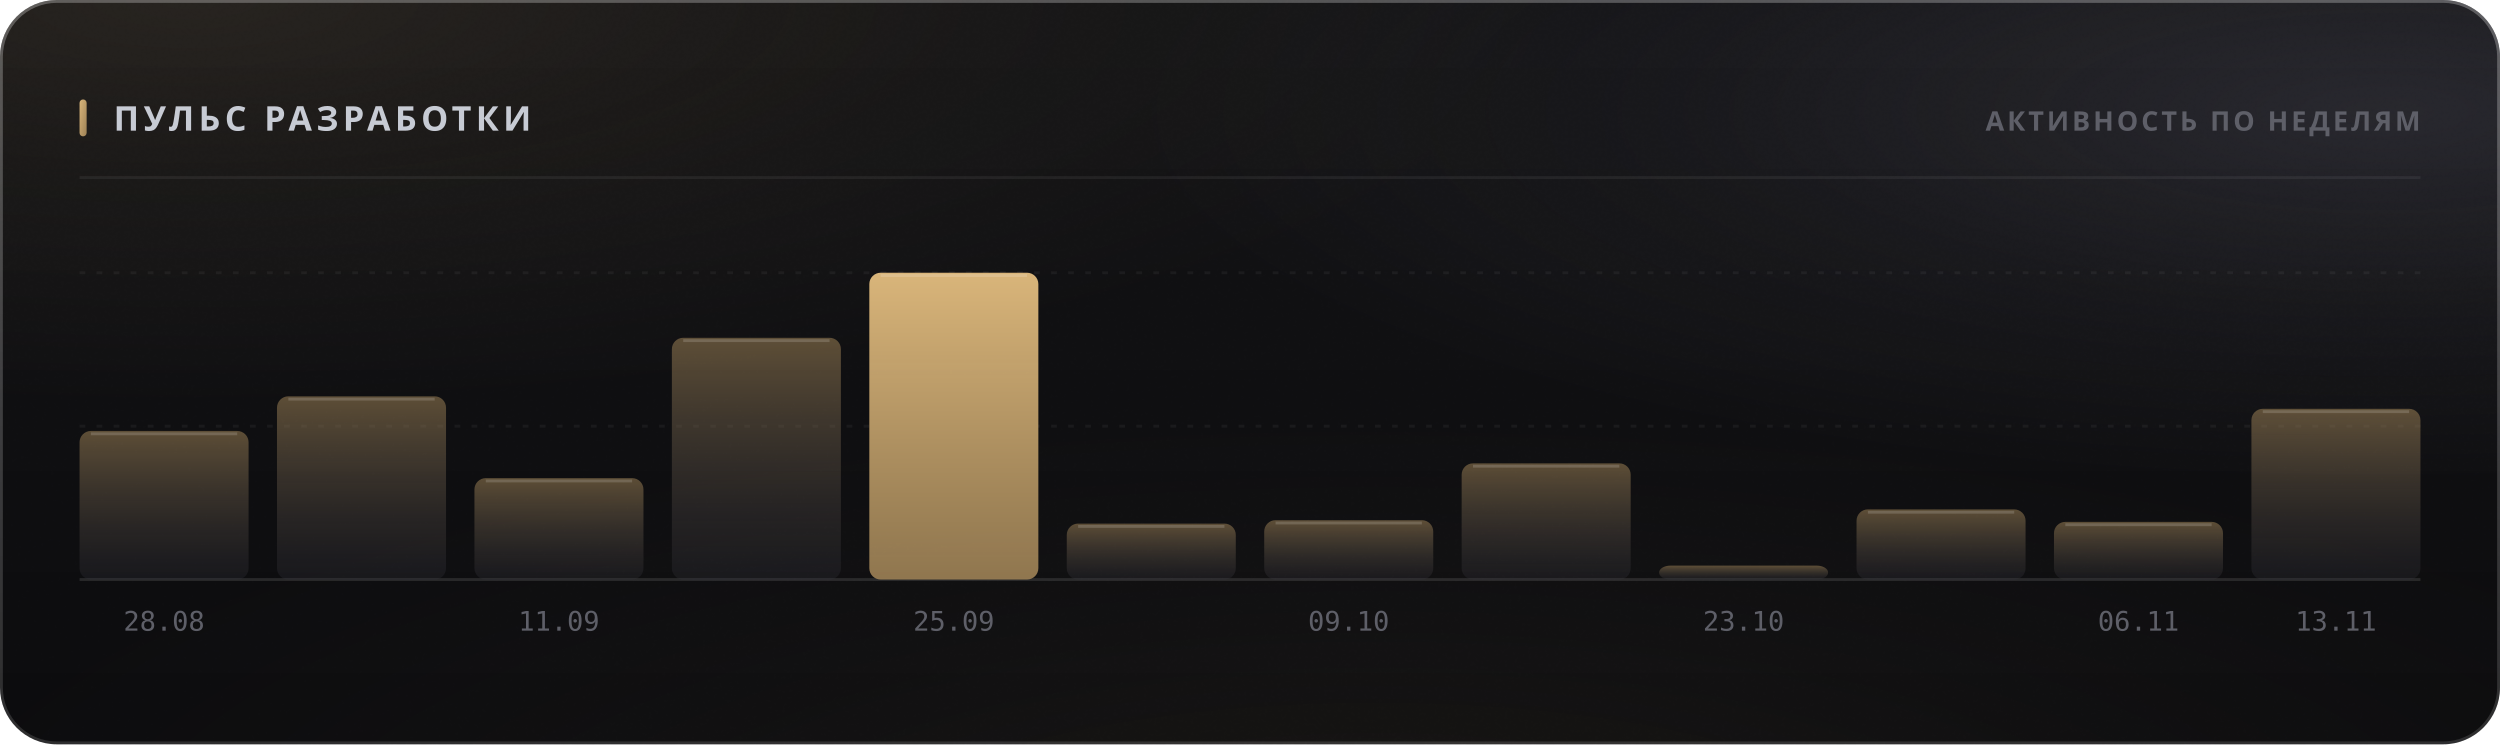
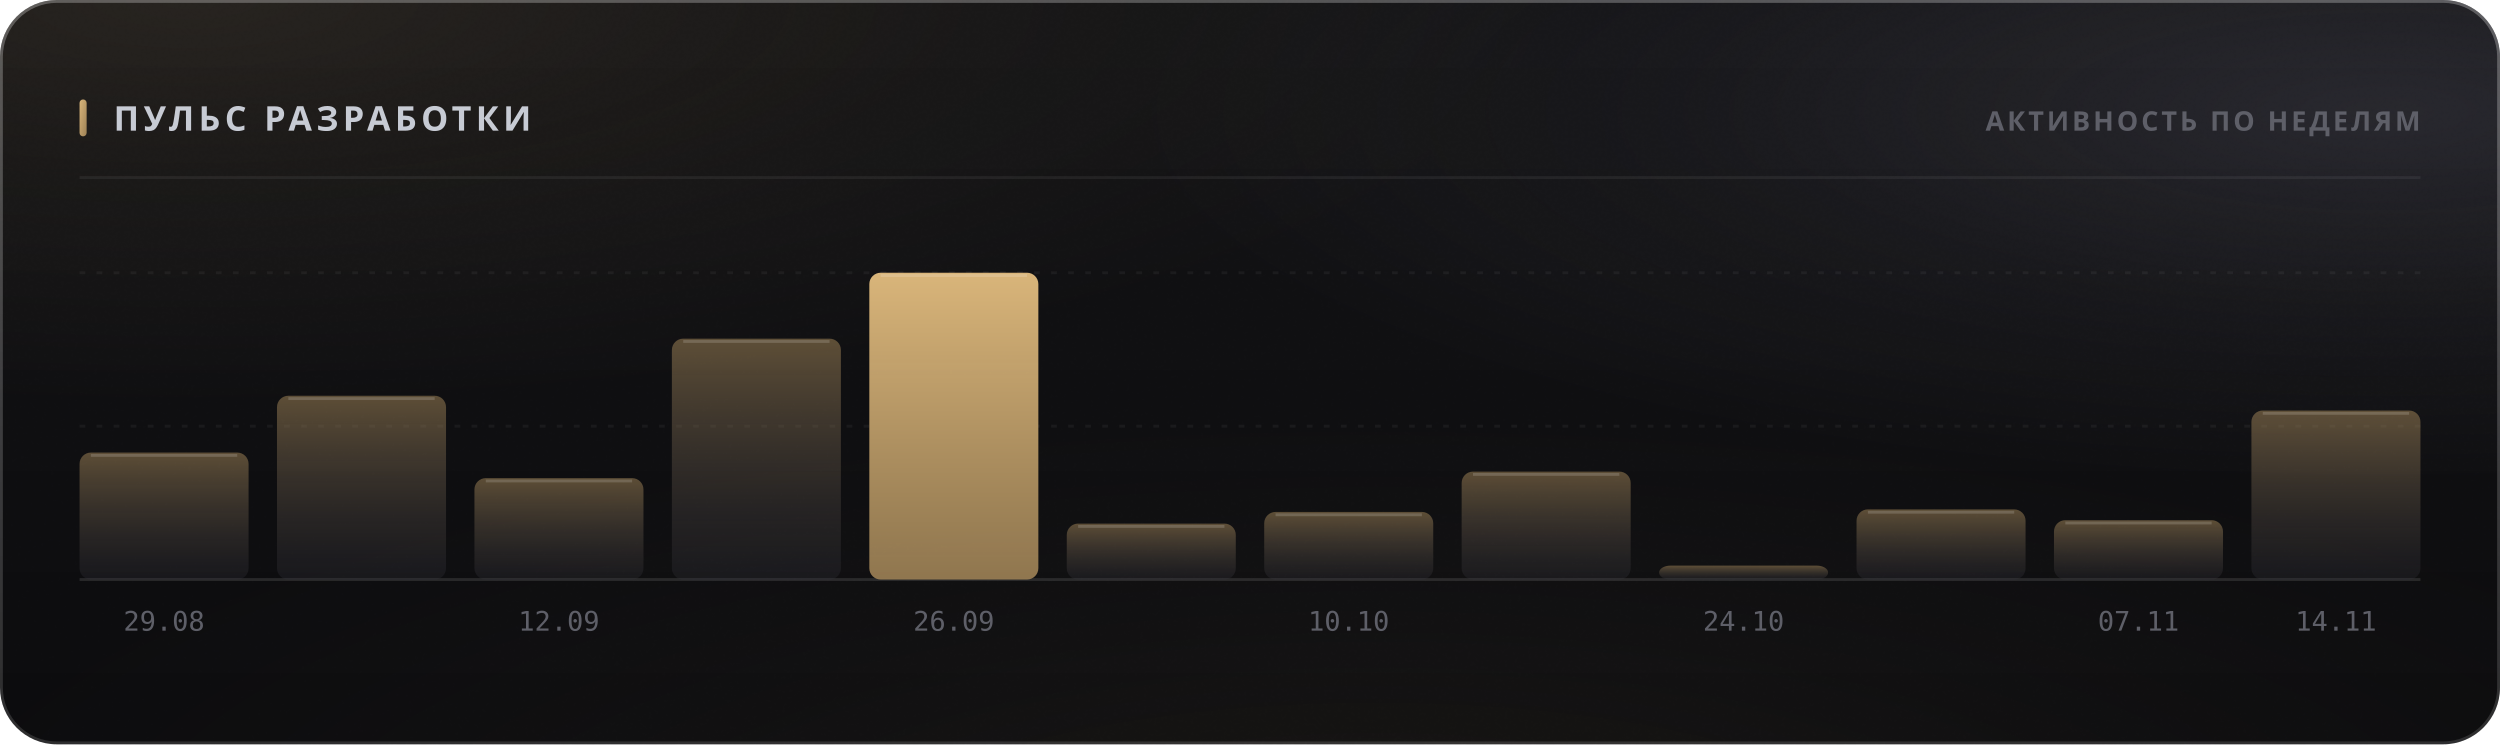
<svg xmlns="http://www.w3.org/2000/svg" width="880" height="262" viewBox="0 0 880 262" role="img">
  <style>
  text { font-family: -apple-system, BlinkMacSystemFont, 'Segoe UI', 'Noto Sans', Helvetica, Arial, sans-serif; }
  .mono { font-family: ui-monospace, 'SF Mono', 'Cascadia Mono', 'DejaVu Sans Mono', Menlo, Consolas, monospace; font-variant-numeric: tabular-nums; }
  .caps { letter-spacing: .1em; text-transform: uppercase; }

  @keyframes sheen  { from { transform: translateX(-120%); } to { transform: translateX(260%); } }
  @keyframes rise   { from { opacity: 0; transform: translateY(6px); } to { opacity: 1; transform: none; } }
  @keyframes slide  { from { opacity: 0; transform: translateX(-8px); } to { opacity: 1; transform: none; } }
  @keyframes grow   { from { transform: scaleY(0); } to { transform: scaleY(1); } }
  @keyframes widen  { from { transform: scaleX(0); } to { transform: scaleX(1); } }
  @keyframes draw   { from { stroke-dashoffset: 200; } to { stroke-dashoffset: 0; } }

  .sheen { animation: sheen 5.5s cubic-bezier(.45,0,.2,1) infinite; }
  .rise  { animation: rise .5s cubic-bezier(.16,1,.3,1) both; }
  .slide { animation: slide .42s cubic-bezier(.16,1,.3,1) both; }
  .bar   { transform-box: fill-box; transform-origin: 50% 100%;
           animation: grow .62s cubic-bezier(.16,1,.3,1) both; }
  .fill  { transform-box: fill-box; transform-origin: 0% 50%;
           animation: widen .8s cubic-bezier(.16,1,.3,1) both; }
  /* The hidden start state lives in the keyframes, never in the static rule.
     A renderer that ignores CSS animations then falls back to the FINISHED
     state — a drawn line, visible text — instead of an empty panel. */
  .spark { stroke-dasharray: 200;
           animation: draw 1.1s cubic-bezier(.16,1,.3,1) both; }

  @media (prefers-reduced-motion: reduce) {
    .sheen { animation: none; opacity: 0; }
    .rise, .slide, .bar, .fill, .spark { animation: none; opacity: 1; transform: none;
                                         stroke-dashoffset: 0; }
  }</style>
  <defs>
    <filter id="grain5" x="0" y="0" width="100%" height="100%">
      <feTurbulence type="fractalNoise" baseFrequency="0.85" numOctaves="3" stitchTiles="stitch" />
      <feColorMatrix type="saturate" values="0" />
    </filter>
    <linearGradient id="accent1" x1="0" y1="0" x2="1" y2="1">
      <stop offset="0%" stop-color="#d9b57a" />
      <stop offset="100%" stop-color="#9d8155" />
    </linearGradient>
    <radialGradient id="aurora6" cx="0.08" cy="0" r="0.55">
      <stop offset="0%" stop-color="#d9b47a" stop-opacity="0.1" />
      <stop offset="55%" stop-color="#d9b47a" stop-opacity="0.035" />
      <stop offset="100%" stop-color="#d9b47a" stop-opacity="0" />
    </radialGradient>
    <radialGradient id="aurora7" cx="0.95" cy="0.15" r="0.5">
      <stop offset="0%" stop-color="#706f83" stop-opacity="0.22" />
      <stop offset="55%" stop-color="#706f83" stop-opacity="0.077" />
      <stop offset="100%" stop-color="#706f83" stop-opacity="0" />
    </radialGradient>
    <radialGradient id="aurora8" cx="0.55" cy="1.15" r="0.6">
      <stop offset="0%" stop-color="#b39b74" stop-opacity="0.07" />
      <stop offset="55%" stop-color="#b39b74" stop-opacity="0.025" />
      <stop offset="100%" stop-color="#b39b74" stop-opacity="0" />
    </radialGradient>
    <linearGradient id="glass2" x1="0" y1="0" x2="0" y2="1">
      <stop offset="0%" stop-color="#ffffff" stop-opacity="0.036" />
      <stop offset="100%" stop-color="#ffffff" stop-opacity="0.007" />
    </linearGradient>
    <linearGradient id="rim3" x1="0" y1="0" x2="0" y2="1">
      <stop offset="0%" stop-color="#ffffff" stop-opacity="0.182" />
      <stop offset="100%" stop-color="#ffffff" stop-opacity="0.025" />
    </linearGradient>
    <linearGradient id="spec4" x1="0" y1="0" x2="1" y2="0">
      <stop offset="0%" stop-color="#ffffff" stop-opacity="0" />
      <stop offset="35%" stop-color="#ffffff" stop-opacity="0.336" />
      <stop offset="70%" stop-color="#ffffff" stop-opacity="0.118" />
      <stop offset="100%" stop-color="#ffffff" stop-opacity="0" />
    </linearGradient>
    <linearGradient id="barfill9" x1="0" y1="0" x2="0" y2="1">
      <stop offset="0%" stop-color="#9d8155" stop-opacity="0.55" />
      <stop offset="100%" stop-color="#3c3c47" stop-opacity="0.22" />
    </linearGradient>
    <linearGradient id="barfill10" x1="0" y1="0" x2="0" y2="1">
      <stop offset="0%" stop-color="#9d8155" stop-opacity="0.55" />
      <stop offset="100%" stop-color="#3c3c47" stop-opacity="0.22" />
    </linearGradient>
    <linearGradient id="barfill11" x1="0" y1="0" x2="0" y2="1">
      <stop offset="0%" stop-color="#9d8155" stop-opacity="0.55" />
      <stop offset="100%" stop-color="#3c3c47" stop-opacity="0.22" />
    </linearGradient>
    <linearGradient id="barfill12" x1="0" y1="0" x2="0" y2="1">
      <stop offset="0%" stop-color="#9d8155" stop-opacity="0.55" />
      <stop offset="100%" stop-color="#3c3c47" stop-opacity="0.22" />
    </linearGradient>
    <linearGradient id="barfill13" x1="0" y1="0" x2="0" y2="1">
      <stop offset="0%" stop-color="#d9b57a" stop-opacity="1" />
      <stop offset="100%" stop-color="#9d8155" stop-opacity="0.9" />
    </linearGradient>
    <linearGradient id="barfill14" x1="0" y1="0" x2="0" y2="1">
      <stop offset="0%" stop-color="#9d8155" stop-opacity="0.55" />
      <stop offset="100%" stop-color="#3c3c47" stop-opacity="0.22" />
    </linearGradient>
    <linearGradient id="barfill15" x1="0" y1="0" x2="0" y2="1">
      <stop offset="0%" stop-color="#9d8155" stop-opacity="0.55" />
      <stop offset="100%" stop-color="#3c3c47" stop-opacity="0.22" />
    </linearGradient>
    <linearGradient id="barfill16" x1="0" y1="0" x2="0" y2="1">
      <stop offset="0%" stop-color="#9d8155" stop-opacity="0.55" />
      <stop offset="100%" stop-color="#3c3c47" stop-opacity="0.22" />
    </linearGradient>
    <linearGradient id="barfill17" x1="0" y1="0" x2="0" y2="1">
      <stop offset="0%" stop-color="#9d8155" stop-opacity="0.55" />
      <stop offset="100%" stop-color="#3c3c47" stop-opacity="0.22" />
    </linearGradient>
    <linearGradient id="barfill18" x1="0" y1="0" x2="0" y2="1">
      <stop offset="0%" stop-color="#9d8155" stop-opacity="0.55" />
      <stop offset="100%" stop-color="#3c3c47" stop-opacity="0.22" />
    </linearGradient>
    <linearGradient id="barfill19" x1="0" y1="0" x2="0" y2="1">
      <stop offset="0%" stop-color="#9d8155" stop-opacity="0.55" />
      <stop offset="100%" stop-color="#3c3c47" stop-opacity="0.22" />
    </linearGradient>
    <linearGradient id="barfill20" x1="0" y1="0" x2="0" y2="1">
      <stop offset="0%" stop-color="#9d8155" stop-opacity="0.55" />
      <stop offset="100%" stop-color="#3c3c47" stop-opacity="0.22" />
    </linearGradient>
  </defs>
  <rect width="880" height="262" rx="20" fill="#0a0a0c" />
  <rect width="880" height="262" rx="20" fill="url(#aurora6)" />
  <rect width="880" height="262" rx="20" fill="url(#aurora7)" />
  <rect width="880" height="262" rx="20" fill="url(#aurora8)" />
  <rect width="880" height="262" rx="20" fill="url(#glass2)" />
  <rect width="880" height="262" rx="20" filter="url(#grain5)" opacity="0.085" style="mix-blend-mode:overlay" />
  <rect x=".5" y=".5" width="879" height="261" rx="19.5" fill="none" stroke="rgba(255,255,255,0.11)" />
  <rect x=".5" y=".5" width="879" height="261" rx="19.5" fill="none" stroke="url(#rim3)" />
  <path d="M20 1 H860" stroke="url(#spec4)" stroke-width="1.2" fill="none" />
  <rect x="28" y="35" width="2.5" height="13" rx="1.25" fill="url(#accent1)" />
  <text x="40" y="46" font-size="12" font-weight="700" fill="#c7cbd4" letter-spacing="0.13em">ПУЛЬС РАЗРАБОТКИ</text>
  <text x="852" y="46" font-size="9.5" font-weight="600" fill="#5e5f68" text-anchor="end" letter-spacing="0.11em">АКТИВНОСТЬ ПО НЕДЕЛЯМ</text>
  <path d="M28 62.5 H852" stroke="rgba(255,255,255,0.06)" stroke-width="1" />
  <path d="M28 150.0 H852" stroke="rgba(255,255,255,0.05)" stroke-width="1" stroke-dasharray="2 4" />
  <path d="M28 96.0 H852" stroke="rgba(255,255,255,0.05)" stroke-width="1" stroke-dasharray="2 4" />
  <path d="M28 204 H852" stroke="rgba(255,255,255,0.11)" stroke-width="1" />
-   <rect class="bar" x="28.0" y="151.7" width="59.5" height="52.3" rx="4" fill="url(#barfill9)" opacity="1" style="animation-delay:0s" />
-   <path d="M32.0 152.7 H83.5" stroke="rgba(255,255,255,0.154)" stroke-width="1" />
-   <text x="57.75" y="222" font-size="9.5" font-weight="400" fill="#5e5f68" text-anchor="middle" class="mono">28.08</text>
-   <rect class="bar" x="97.5" y="139.5" width="59.5" height="64.5" rx="4" fill="url(#barfill10)" opacity="1" style="animation-delay:0.038s" />
-   <path d="M101.5 140.5 H153.0" stroke="rgba(255,255,255,0.154)" stroke-width="1" />
+   <rect class="bar" x="28.0" y="159.3" width="59.5" height="44.7" rx="4" fill="url(#barfill9)" opacity="1" style="animation-delay:0s" />
+   <path d="M32.0 160.3 H83.5" stroke="rgba(255,255,255,0.154)" stroke-width="1" />
+   <text x="57.75" y="222" font-size="9.5" font-weight="400" fill="#5e5f68" text-anchor="middle" class="mono">29.08</text>
+   <rect class="bar" x="97.5" y="139.3" width="59.5" height="64.7" rx="4" fill="url(#barfill10)" opacity="1" style="animation-delay:0.038s" />
+   <path d="M101.5 140.3 H153.0" stroke="rgba(255,255,255,0.154)" stroke-width="1" />
  <rect class="bar" x="167.0" y="168.3" width="59.5" height="35.7" rx="4" fill="url(#barfill11)" opacity="1" style="animation-delay:0.076s" />
  <path d="M171.0 169.3 H222.5" stroke="rgba(255,255,255,0.154)" stroke-width="1" />
-   <text x="196.75" y="222" font-size="9.5" font-weight="400" fill="#5e5f68" text-anchor="middle" class="mono">11.09</text>
-   <rect class="bar" x="236.5" y="118.9" width="59.5" height="85.1" rx="4" fill="url(#barfill12)" opacity="1" style="animation-delay:0.114s" />
-   <path d="M240.5 119.9 H292.0" stroke="rgba(255,255,255,0.154)" stroke-width="1" />
+   <text x="196.75" y="222" font-size="9.5" font-weight="400" fill="#5e5f68" text-anchor="middle" class="mono">12.09</text>
+   <rect class="bar" x="236.5" y="119.2" width="59.5" height="84.8" rx="4" fill="url(#barfill12)" opacity="1" style="animation-delay:0.114s" />
+   <path d="M240.5 120.2 H292.0" stroke="rgba(255,255,255,0.154)" stroke-width="1" />
  <rect class="bar" x="306.0" y="96.0" width="59.5" height="108.0" rx="4" fill="url(#barfill13)" opacity="1" style="animation-delay:0.152s" />
  <path d="M310.0 97.0 H361.5" stroke="rgba(255,255,255,0.154)" stroke-width="1" />
-   <text x="335.75" y="222" font-size="9.5" font-weight="400" fill="#5e5f68" text-anchor="middle" class="mono">25.09</text>
+   <text x="335.75" y="222" font-size="9.5" font-weight="400" fill="#5e5f68" text-anchor="middle" class="mono">26.09</text>
  <rect class="bar" x="375.5" y="184.3" width="59.5" height="19.7" rx="4" fill="url(#barfill14)" opacity="1" style="animation-delay:0.19s" />
  <path d="M379.5 185.3 H431.0" stroke="rgba(255,255,255,0.154)" stroke-width="1" />
-   <rect class="bar" x="445.0" y="183.1" width="59.5" height="20.9" rx="4" fill="url(#barfill15)" opacity="1" style="animation-delay:0.228s" />
-   <path d="M449.0 184.1 H500.5" stroke="rgba(255,255,255,0.154)" stroke-width="1" />
-   <text x="474.75" y="222" font-size="9.5" font-weight="400" fill="#5e5f68" text-anchor="middle" class="mono">09.10</text>
-   <rect class="bar" x="514.5" y="163.1" width="59.5" height="40.9" rx="4" fill="url(#barfill16)" opacity="1" style="animation-delay:0.266s" />
-   <path d="M518.5 164.1 H570.0" stroke="rgba(255,255,255,0.154)" stroke-width="1" />
+   <rect class="bar" x="445.0" y="180.2" width="59.5" height="23.8" rx="4" fill="url(#barfill15)" opacity="1" style="animation-delay:0.228s" />
+   <path d="M449.0 181.2 H500.5" stroke="rgba(255,255,255,0.154)" stroke-width="1" />
+   <text x="474.75" y="222" font-size="9.5" font-weight="400" fill="#5e5f68" text-anchor="middle" class="mono">10.10</text>
+   <rect class="bar" x="514.5" y="166.0" width="59.5" height="38.0" rx="4" fill="url(#barfill16)" opacity="1" style="animation-delay:0.266s" />
+   <path d="M518.5 167.0 H570.0" stroke="rgba(255,255,255,0.154)" stroke-width="1" />
  <rect class="bar" x="584.0" y="199.1" width="59.5" height="4.9" rx="4" fill="url(#barfill17)" opacity="1" style="animation-delay:0.304s" />
-   <text x="613.75" y="222" font-size="9.5" font-weight="400" fill="#5e5f68" text-anchor="middle" class="mono">23.10</text>
+   <text x="613.75" y="222" font-size="9.5" font-weight="400" fill="#5e5f68" text-anchor="middle" class="mono">24.10</text>
  <rect class="bar" x="653.5" y="179.3" width="59.5" height="24.7" rx="4" fill="url(#barfill18)" opacity="1" style="animation-delay:0.342s" />
  <path d="M657.5 180.3 H709.0" stroke="rgba(255,255,255,0.154)" stroke-width="1" />
-   <rect class="bar" x="723.0" y="183.7" width="59.5" height="20.3" rx="4" fill="url(#barfill19)" opacity="1" style="animation-delay:0.38s" />
-   <path d="M727.0 184.7 H778.5" stroke="rgba(255,255,255,0.154)" stroke-width="1" />
-   <text x="752.75" y="222" font-size="9.5" font-weight="400" fill="#5e5f68" text-anchor="middle" class="mono">06.11</text>
-   <rect class="bar" x="792.5" y="143.9" width="59.5" height="60.1" rx="4" fill="url(#barfill20)" opacity="1" style="animation-delay:0.418s" />
-   <path d="M796.5 144.9 H848.0" stroke="rgba(255,255,255,0.154)" stroke-width="1" />
-   <text x="822.25" y="222" font-size="9.5" font-weight="400" fill="#5e5f68" text-anchor="middle" class="mono">13.11</text>
+   <rect class="bar" x="723.0" y="183.1" width="59.5" height="20.9" rx="4" fill="url(#barfill19)" opacity="1" style="animation-delay:0.38s" />
+   <path d="M727.0 184.1 H778.5" stroke="rgba(255,255,255,0.154)" stroke-width="1" />
+   <text x="752.75" y="222" font-size="9.5" font-weight="400" fill="#5e5f68" text-anchor="middle" class="mono">07.11</text>
+   <rect class="bar" x="792.5" y="144.5" width="59.5" height="59.5" rx="4" fill="url(#barfill20)" opacity="1" style="animation-delay:0.418s" />
+   <path d="M796.5 145.5 H848.0" stroke="rgba(255,255,255,0.154)" stroke-width="1" />
+   <text x="822.25" y="222" font-size="9.5" font-weight="400" fill="#5e5f68" text-anchor="middle" class="mono">14.11</text>
</svg>
